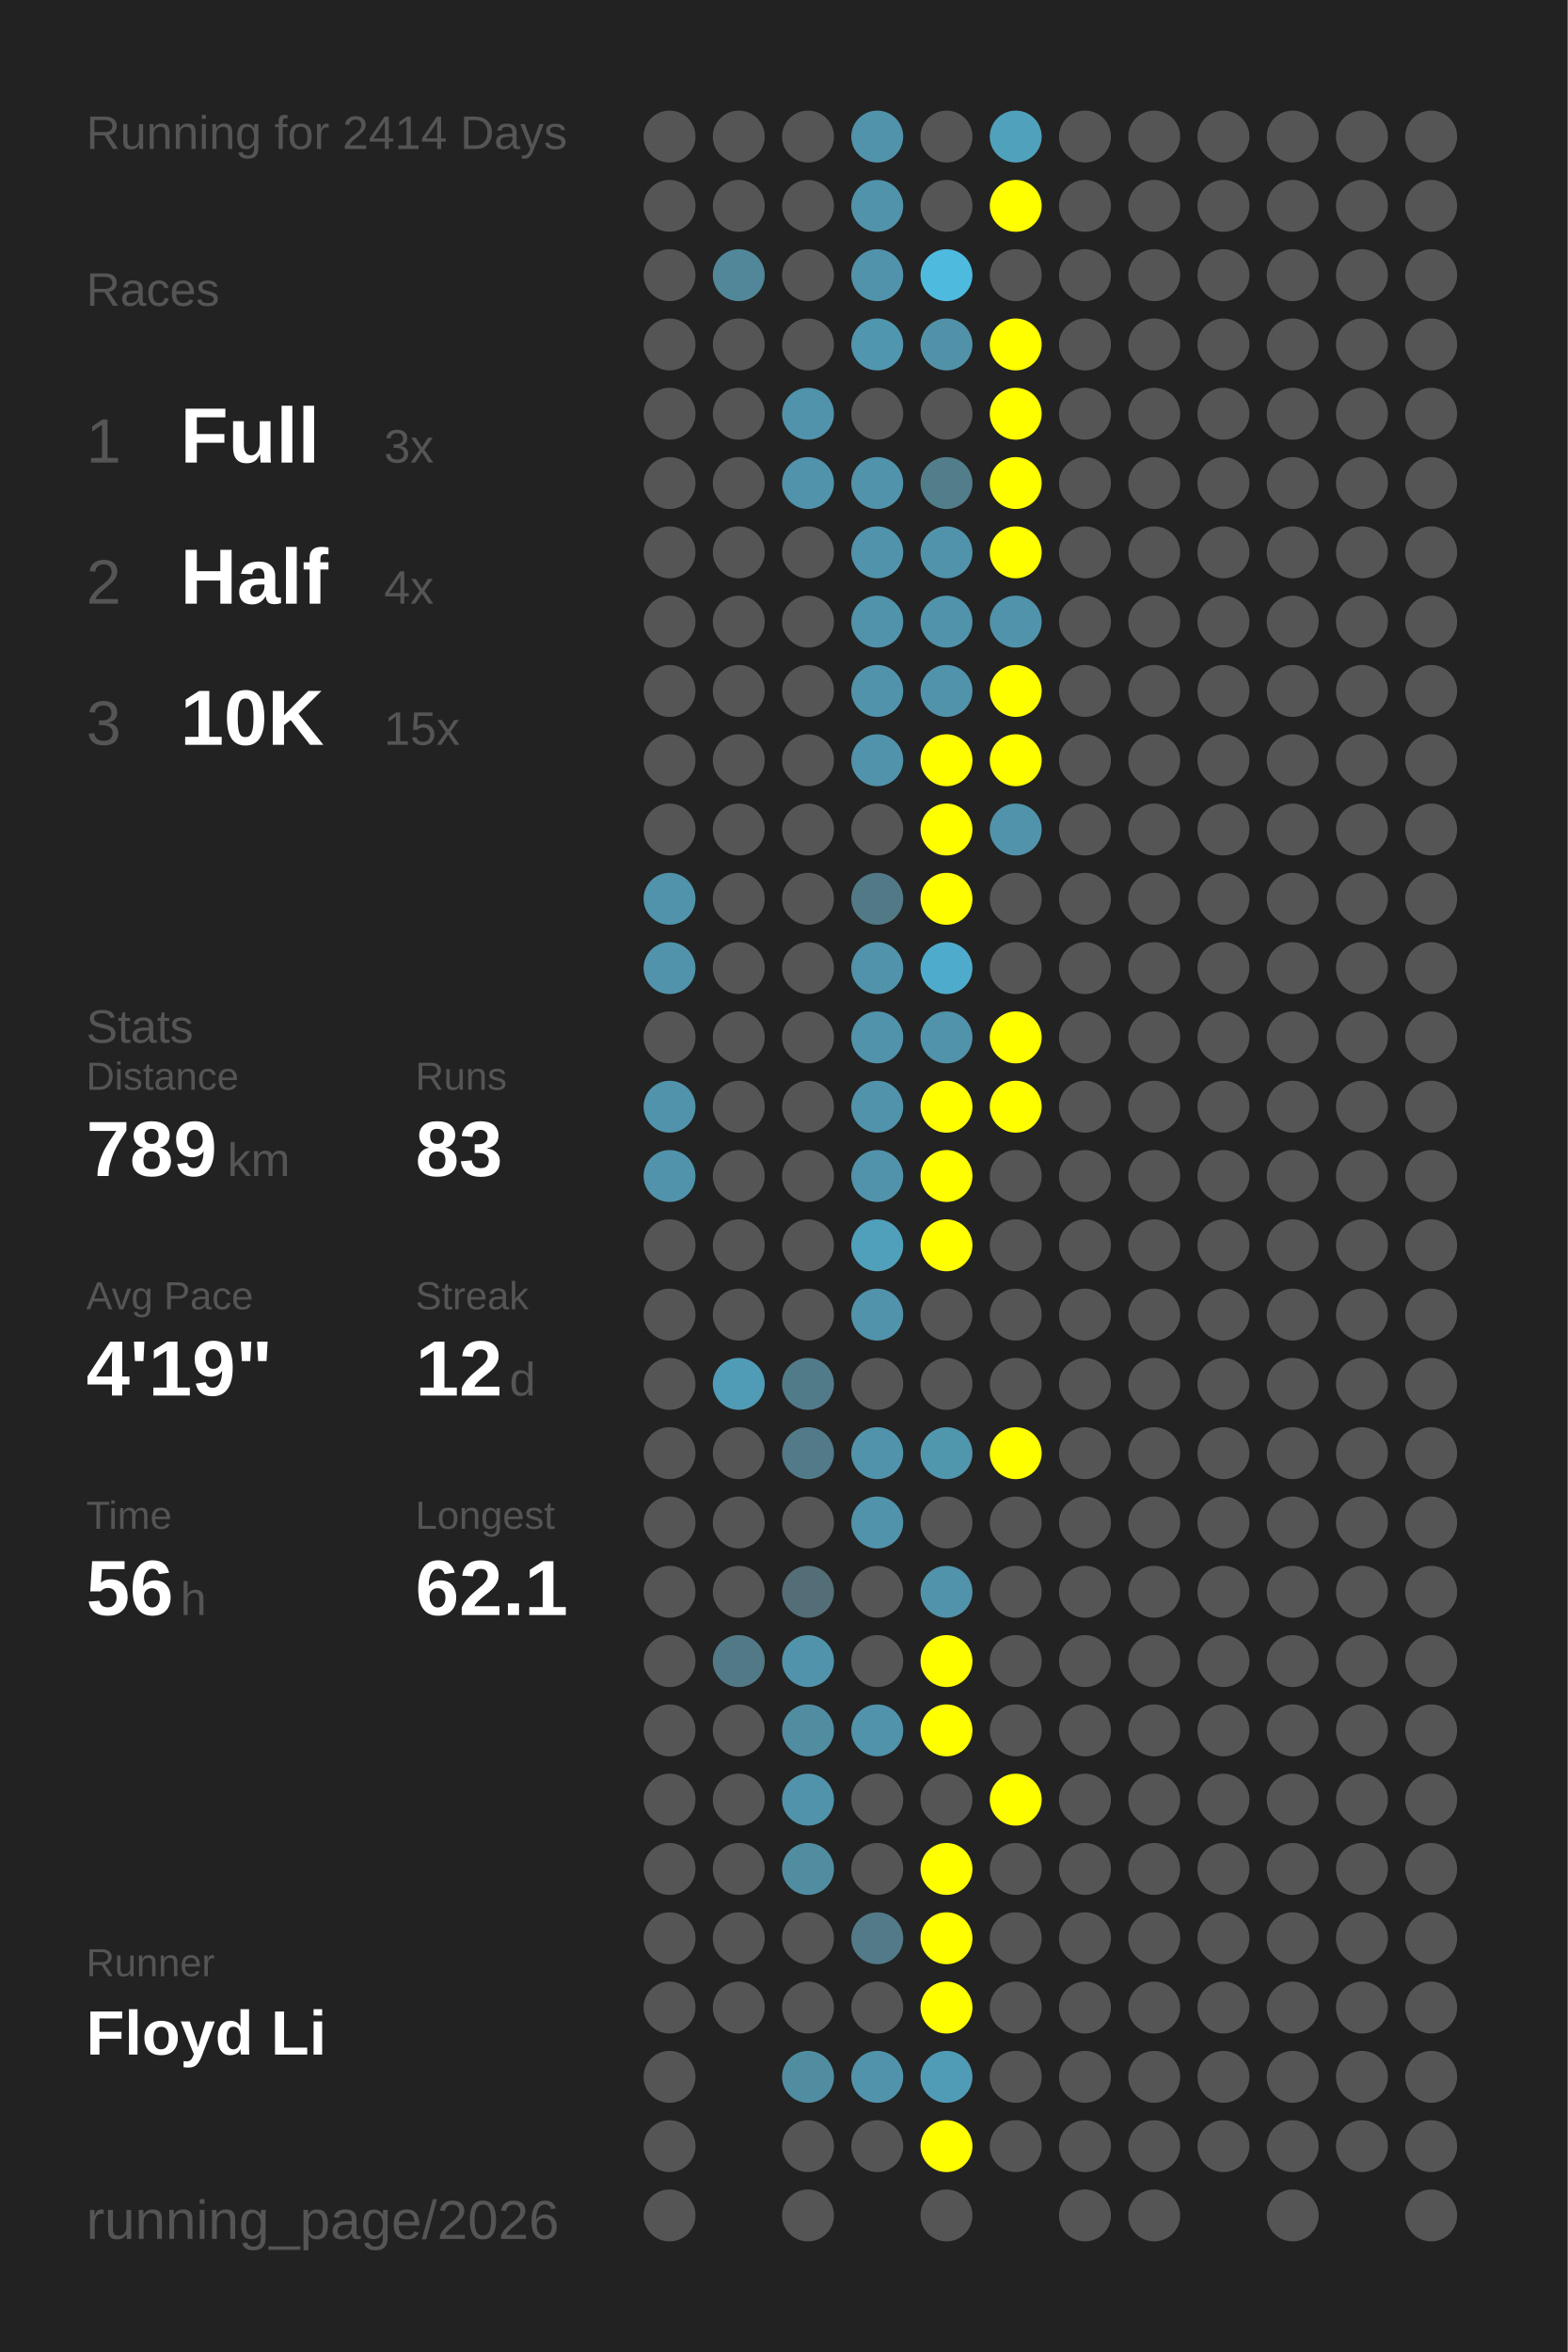
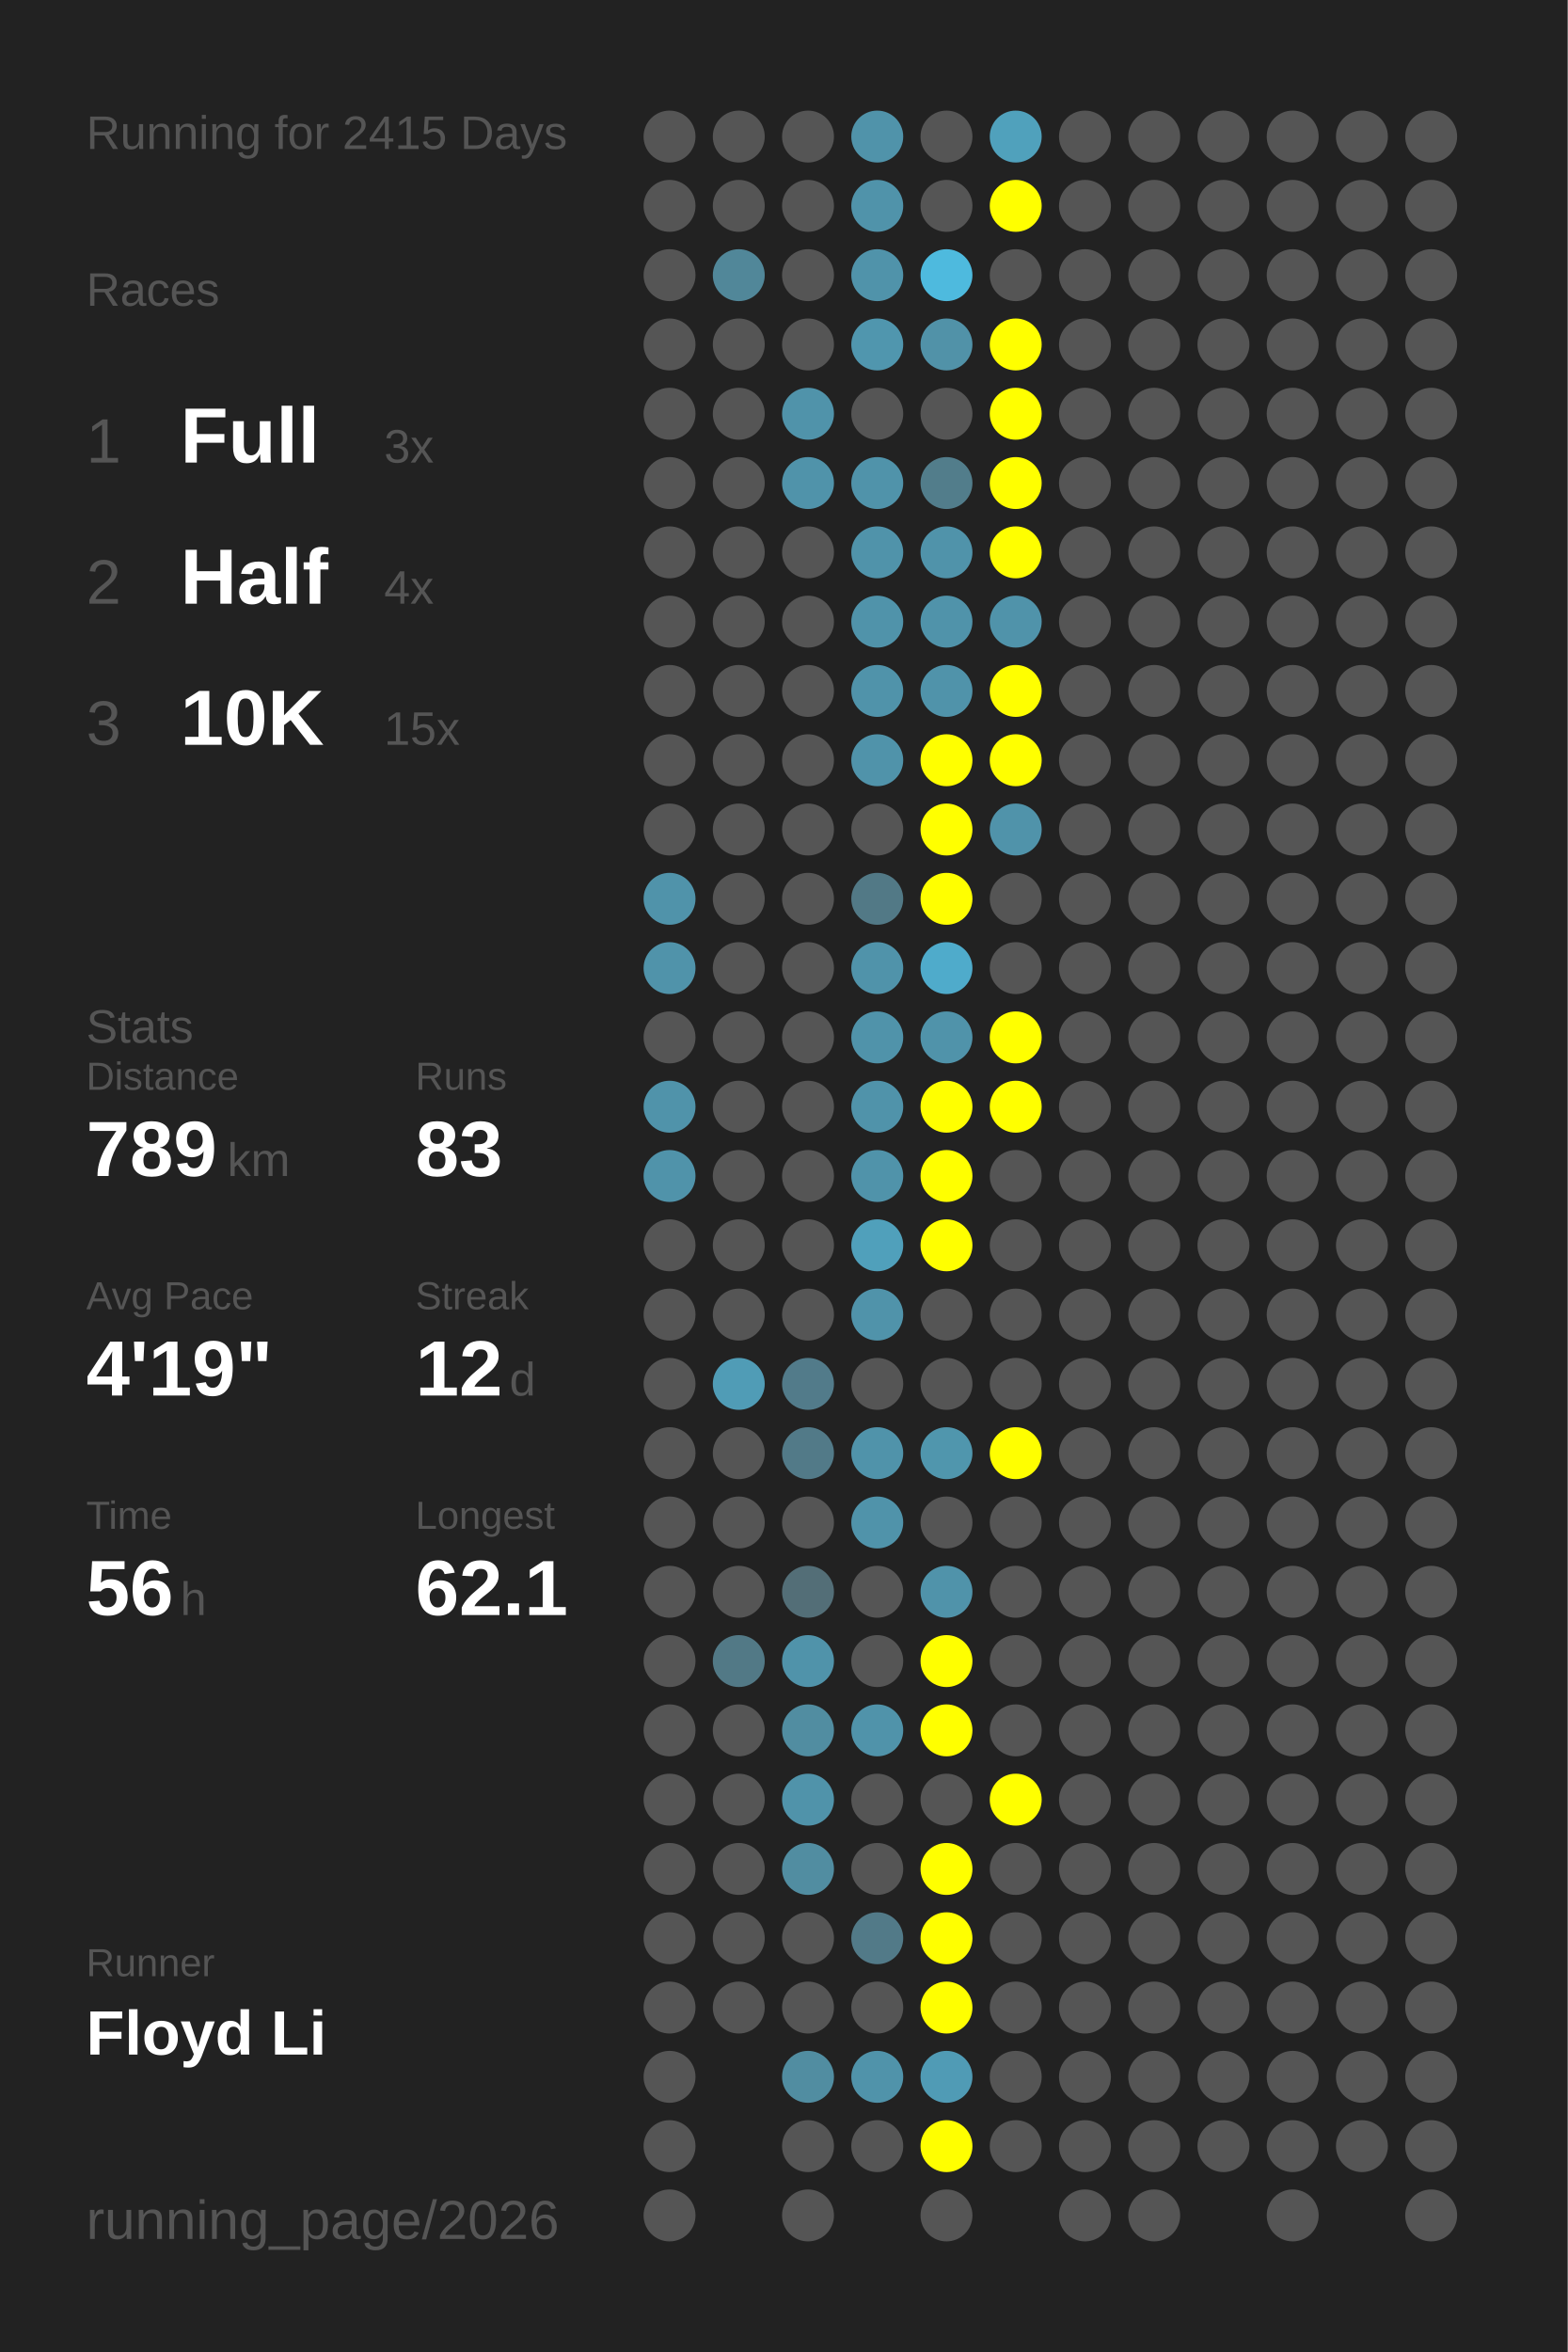
<svg xmlns="http://www.w3.org/2000/svg" baseProfile="full" height="300mm" version="1.1" viewBox="0,0,200,300" width="200mm">
  <defs />
  <rect fill="#222222" height="300" width="200" x="0" y="0" />
-   <text fill="#555555" style="font-size:6px; font-family:Arial;" x="11" y="19">Running for 2414 Days</text>
+   <text fill="#555555" style="font-size:6px; font-family:Arial;" x="11" y="19">Running for 2415 Days</text>
  <text fill="#555555" style="font-size:6px; font-family:Arial;" x="11" y="39">Races</text>
  <text fill="#555555" style="font-size:8px; font-family:Arial;" x="11" y="59">1</text>
  <text fill="#FFFFFF" style="font-size:10px; font-family:Arial; font-weight:bold;" x="23" y="59">Full</text>
  <text fill="#555555" style="font-size:6px; font-family:Arial;" x="49" y="59">3x</text>
  <text fill="#555555" style="font-size:8px; font-family:Arial;" x="11" y="77">2</text>
  <text fill="#FFFFFF" style="font-size:10px; font-family:Arial; font-weight:bold;" x="23" y="77">Half</text>
  <text fill="#555555" style="font-size:6px; font-family:Arial;" x="49" y="77">4x</text>
  <text fill="#555555" style="font-size:8px; font-family:Arial;" x="11" y="95">3</text>
  <text fill="#FFFFFF" style="font-size:10px; font-family:Arial; font-weight:bold;" x="23" y="95">10K</text>
  <text fill="#555555" style="font-size:6px; font-family:Arial;" x="49" y="95">15x</text>
  <text fill="#555555" style="font-size:6px; font-family:Arial;" x="11" y="133">Stats</text>
  <text fill="#555555" style="font-size:5px; font-family:Arial;" x="11" y="139">Distance</text>
  <text fill="#FFFFFF" style="font-size:10px; font-family:Arial; font-weight:bold;" x="11" y="150">789</text>
  <text fill="#555555" style="font-size:6px; font-family:Arial;" x="29" y="150">km</text>
  <text fill="#555555" style="font-size:5px; font-family:Arial;" x="53" y="139">Runs</text>
  <text fill="#FFFFFF" style="font-size:10px; font-family:Arial; font-weight:bold;" x="53" y="150">83</text>
  <text fill="#555555" style="font-size:5px; font-family:Arial;" x="11" y="167">Avg Pace</text>
  <text fill="#FFFFFF" style="font-size:10px; font-family:Arial; font-weight:bold;" x="11" y="178">4'19"</text>
  <text fill="#555555" style="font-size:5px; font-family:Arial;" x="53" y="167">Streak</text>
  <text fill="#FFFFFF" style="font-size:10px; font-family:Arial; font-weight:bold;" x="53" y="178">12</text>
  <text fill="#555555" style="font-size:6px; font-family:Arial;" x="65" y="178">d</text>
  <text fill="#555555" style="font-size:5px; font-family:Arial;" x="11" y="195">Time</text>
  <text fill="#FFFFFF" style="font-size:10px; font-family:Arial; font-weight:bold;" x="11" y="206">56</text>
  <text fill="#555555" style="font-size:6px; font-family:Arial;" x="23" y="206">h</text>
  <text fill="#555555" style="font-size:5px; font-family:Arial;" x="53" y="195">Longest</text>
  <text fill="#FFFFFF" style="font-size:10px; font-family:Arial; font-weight:bold;" x="53" y="206">62.1</text>
  <text fill="#555555" style="font-size:5px; font-family:Arial;" x="11" y="252.065">Runner</text>
  <text fill="#FFFFFF" style="font-size:8px; font-family:Arial; font-weight:bold;" x="11" y="262.065">Floyd Li</text>
  <text fill="#555555" style="font-size:7px; font-family:Arial;" x="11" y="285.581">running_page/2026</text>
  <circle cx="85.417" cy="17.419" fill="#555555" r="3.312" />
  <circle cx="85.417" cy="26.258" fill="#555555" r="3.312" />
  <circle cx="85.417" cy="35.097" fill="#555555" r="3.312" />
  <circle cx="85.417" cy="43.935" fill="#555555" r="3.312" />
  <circle cx="85.417" cy="52.774" fill="#555555" r="3.312" />
  <circle cx="85.417" cy="61.613" fill="#555555" r="3.312" />
  <circle cx="85.417" cy="70.452" fill="#555555" r="3.312" />
  <circle cx="85.417" cy="79.29" fill="#555555" r="3.312" />
  <circle cx="85.417" cy="88.129" fill="#555555" r="3.312" />
  <circle cx="85.417" cy="96.968" fill="#555555" r="3.312" />
  <circle cx="85.417" cy="105.806" fill="#555555" r="3.312" />
  <circle cx="85.417" cy="114.645" fill="#5093aa" r="3.312" />
  <circle cx="85.417" cy="123.484" fill="#5093aa" r="3.312" />
  <circle cx="85.417" cy="132.323" fill="#555555" r="3.312" />
  <circle cx="85.417" cy="141.161" fill="#5093aa" r="3.312" />
  <circle cx="85.417" cy="150" fill="#5093aa" r="3.312" />
  <circle cx="85.417" cy="158.839" fill="#555555" r="3.312" />
  <circle cx="85.417" cy="167.677" fill="#555555" r="3.312" />
  <circle cx="85.417" cy="176.516" fill="#555555" r="3.312" />
  <circle cx="85.417" cy="185.355" fill="#555555" r="3.312" />
  <circle cx="85.417" cy="194.194" fill="#555555" r="3.312" />
  <circle cx="85.417" cy="203.032" fill="#555555" r="3.312" />
  <circle cx="85.417" cy="211.871" fill="#555555" r="3.312" />
  <circle cx="85.417" cy="220.71" fill="#555555" r="3.312" />
  <circle cx="85.417" cy="229.548" fill="#555555" r="3.312" />
  <circle cx="85.417" cy="238.387" fill="#555555" r="3.312" />
  <circle cx="85.417" cy="247.226" fill="#555555" r="3.312" />
  <circle cx="85.417" cy="256.065" fill="#555555" r="3.312" />
  <circle cx="85.417" cy="264.903" fill="#555555" r="3.312" />
  <circle cx="85.417" cy="273.742" fill="#555555" r="3.312" />
  <circle cx="85.417" cy="282.581" fill="#555555" r="3.312" />
  <circle cx="94.25" cy="17.419" fill="#555555" r="3.312" />
  <circle cx="94.25" cy="26.258" fill="#555555" r="3.312" />
  <circle cx="94.25" cy="35.097" fill="#518799" r="3.312" />
  <circle cx="94.25" cy="43.935" fill="#555555" r="3.312" />
  <circle cx="94.25" cy="52.774" fill="#555555" r="3.312" />
  <circle cx="94.25" cy="61.613" fill="#555555" r="3.312" />
  <circle cx="94.25" cy="70.452" fill="#555555" r="3.312" />
  <circle cx="94.25" cy="79.29" fill="#555555" r="3.312" />
  <circle cx="94.25" cy="88.129" fill="#555555" r="3.312" />
  <circle cx="94.25" cy="96.968" fill="#555555" r="3.312" />
  <circle cx="94.25" cy="105.806" fill="#555555" r="3.312" />
  <circle cx="94.25" cy="114.645" fill="#555555" r="3.312" />
  <circle cx="94.25" cy="123.484" fill="#555555" r="3.312" />
  <circle cx="94.25" cy="132.323" fill="#555555" r="3.312" />
  <circle cx="94.25" cy="141.161" fill="#555555" r="3.312" />
  <circle cx="94.25" cy="150" fill="#555555" r="3.312" />
  <circle cx="94.25" cy="158.839" fill="#555555" r="3.312" />
  <circle cx="94.25" cy="167.677" fill="#555555" r="3.312" />
  <circle cx="94.25" cy="176.516" fill="#509cb6" r="3.312" />
  <circle cx="94.25" cy="185.355" fill="#555555" r="3.312" />
  <circle cx="94.25" cy="194.194" fill="#555555" r="3.312" />
  <circle cx="94.25" cy="203.032" fill="#555555" r="3.312" />
  <circle cx="94.25" cy="211.871" fill="#527986" r="3.312" />
  <circle cx="94.25" cy="220.71" fill="#555555" r="3.312" />
  <circle cx="94.25" cy="229.548" fill="#555555" r="3.312" />
  <circle cx="94.25" cy="238.387" fill="#555555" r="3.312" />
  <circle cx="94.25" cy="247.226" fill="#555555" r="3.312" />
  <circle cx="94.25" cy="256.065" fill="#555555" r="3.312" />
  <circle cx="103.083" cy="17.419" fill="#555555" r="3.312" />
  <circle cx="103.083" cy="26.258" fill="#555555" r="3.312" />
  <circle cx="103.083" cy="35.097" fill="#555555" r="3.312" />
  <circle cx="103.083" cy="43.935" fill="#555555" r="3.312" />
  <circle cx="103.083" cy="52.774" fill="#5093aa" r="3.312" />
  <circle cx="103.083" cy="61.613" fill="#5093aa" r="3.312" />
  <circle cx="103.083" cy="70.452" fill="#555555" r="3.312" />
  <circle cx="103.083" cy="79.29" fill="#555555" r="3.312" />
  <circle cx="103.083" cy="88.129" fill="#555555" r="3.312" />
  <circle cx="103.083" cy="96.968" fill="#555555" r="3.312" />
  <circle cx="103.083" cy="105.806" fill="#555555" r="3.312" />
  <circle cx="103.083" cy="114.645" fill="#555555" r="3.312" />
  <circle cx="103.083" cy="123.484" fill="#555555" r="3.312" />
  <circle cx="103.083" cy="132.323" fill="#555555" r="3.312" />
  <circle cx="103.083" cy="141.161" fill="#555555" r="3.312" />
  <circle cx="103.083" cy="150" fill="#555555" r="3.312" />
  <circle cx="103.083" cy="158.839" fill="#555555" r="3.312" />
  <circle cx="103.083" cy="167.677" fill="#555555" r="3.312" />
  <circle cx="103.083" cy="176.516" fill="#527b8a" r="3.312" />
  <circle cx="103.083" cy="185.355" fill="#527a88" r="3.312" />
  <circle cx="103.083" cy="194.194" fill="#555555" r="3.312" />
  <circle cx="103.083" cy="203.032" fill="#536e77" r="3.312" />
  <circle cx="103.083" cy="211.871" fill="#5093aa" r="3.312" />
  <circle cx="103.083" cy="220.71" fill="#518da1" r="3.312" />
  <circle cx="103.083" cy="229.548" fill="#5093aa" r="3.312" />
  <circle cx="103.083" cy="238.387" fill="#518da1" r="3.312" />
  <circle cx="103.083" cy="247.226" fill="#555555" r="3.312" />
  <circle cx="103.083" cy="256.065" fill="#555555" r="3.312" />
  <circle cx="103.083" cy="264.903" fill="#518da1" r="3.312" />
  <circle cx="103.083" cy="273.742" fill="#555555" r="3.312" />
  <circle cx="103.083" cy="282.581" fill="#555555" r="3.312" />
  <circle cx="111.917" cy="17.419" fill="#5093aa" r="3.312" />
  <circle cx="111.917" cy="26.258" fill="#5093aa" r="3.312" />
  <circle cx="111.917" cy="35.097" fill="#5093aa" r="3.312" />
  <circle cx="111.917" cy="43.935" fill="#5096ae" r="3.312" />
  <circle cx="111.917" cy="52.774" fill="#555555" r="3.312" />
  <circle cx="111.917" cy="61.613" fill="#5093aa" r="3.312" />
  <circle cx="111.917" cy="70.452" fill="#5093aa" r="3.312" />
  <circle cx="111.917" cy="79.29" fill="#5093aa" r="3.312" />
  <circle cx="111.917" cy="88.129" fill="#5093aa" r="3.312" />
  <circle cx="111.917" cy="96.968" fill="#5093aa" r="3.312" />
  <circle cx="111.917" cy="105.806" fill="#555555" r="3.312" />
  <circle cx="111.917" cy="114.645" fill="#527986" r="3.312" />
  <circle cx="111.917" cy="123.484" fill="#5093aa" r="3.312" />
  <circle cx="111.917" cy="132.323" fill="#5093aa" r="3.312" />
  <circle cx="111.917" cy="141.161" fill="#5093aa" r="3.312" />
  <circle cx="111.917" cy="150" fill="#5093aa" r="3.312" />
  <circle cx="111.917" cy="158.839" fill="#50a0bb" r="3.312" />
  <circle cx="111.917" cy="167.677" fill="#5093aa" r="3.312" />
  <circle cx="111.917" cy="176.516" fill="#555555" r="3.312" />
  <circle cx="111.917" cy="185.355" fill="#5093aa" r="3.312" />
  <circle cx="111.917" cy="194.194" fill="#5093aa" r="3.312" />
  <circle cx="111.917" cy="203.032" fill="#555555" r="3.312" />
  <circle cx="111.917" cy="211.871" fill="#555555" r="3.312" />
  <circle cx="111.917" cy="220.71" fill="#5093aa" r="3.312" />
  <circle cx="111.917" cy="229.548" fill="#555555" r="3.312" />
  <circle cx="111.917" cy="238.387" fill="#555555" r="3.312" />
  <circle cx="111.917" cy="247.226" fill="#527a88" r="3.312" />
  <circle cx="111.917" cy="256.065" fill="#555555" r="3.312" />
  <circle cx="111.917" cy="264.903" fill="#5093aa" r="3.312" />
  <circle cx="111.917" cy="273.742" fill="#555555" r="3.312" />
  <circle cx="120.75" cy="17.419" fill="#555555" r="3.312" />
  <circle cx="120.75" cy="26.258" fill="#555555" r="3.312" />
  <circle cx="120.75" cy="35.097" fill="#4ebade" r="3.312" />
  <circle cx="120.75" cy="43.935" fill="#5192a8" r="3.312" />
  <circle cx="120.75" cy="52.774" fill="#555555" r="3.312" />
  <circle cx="120.75" cy="61.613" fill="#527d8b" r="3.312" />
  <circle cx="120.75" cy="70.452" fill="#5093aa" r="3.312" />
  <circle cx="120.75" cy="79.29" fill="#5093aa" r="3.312" />
  <circle cx="120.75" cy="88.129" fill="#5093aa" r="3.312" />
  <circle cx="120.75" cy="96.968" fill="#FFFF00" r="3.312" />
  <circle cx="120.75" cy="105.806" fill="#FFFF00" r="3.312" />
  <circle cx="120.75" cy="114.645" fill="#FFFF00" r="3.312" />
  <circle cx="120.75" cy="123.484" fill="#4fabcb" r="3.312" />
  <circle cx="120.75" cy="132.323" fill="#5093aa" r="3.312" />
  <circle cx="120.75" cy="141.161" fill="#FFFF00" r="3.312" />
  <circle cx="120.75" cy="150" fill="#FFFF00" r="3.312" />
  <circle cx="120.75" cy="158.839" fill="#FFFF00" r="3.312" />
  <circle cx="120.75" cy="167.677" fill="#555555" r="3.312" />
  <circle cx="120.75" cy="176.516" fill="#555555" r="3.312" />
  <circle cx="120.75" cy="185.355" fill="#5096ad" r="3.312" />
  <circle cx="120.75" cy="194.194" fill="#555555" r="3.312" />
  <circle cx="120.75" cy="203.032" fill="#5093aa" r="3.312" />
  <circle cx="120.75" cy="211.871" fill="#FFFF00" r="3.312" />
  <circle cx="120.75" cy="220.71" fill="#FFFF00" r="3.312" />
  <circle cx="120.75" cy="229.548" fill="#555555" r="3.312" />
  <circle cx="120.75" cy="238.387" fill="#FFFF00" r="3.312" />
  <circle cx="120.75" cy="247.226" fill="#FFFF00" r="3.312" />
  <circle cx="120.75" cy="256.065" fill="#FFFF00" r="3.312" />
  <circle cx="120.75" cy="264.903" fill="#509bb5" r="3.312" />
  <circle cx="120.75" cy="273.742" fill="#FFFF00" r="3.312" />
  <circle cx="120.75" cy="282.581" fill="#555555" r="3.312" />
  <circle cx="129.583" cy="17.419" fill="#50a1bc" r="3.312" />
  <circle cx="129.583" cy="26.258" fill="#FFFF00" r="3.312" />
  <circle cx="129.583" cy="35.097" fill="#555555" r="3.312" />
  <circle cx="129.583" cy="43.935" fill="#FFFF00" r="3.312" />
  <circle cx="129.583" cy="52.774" fill="#FFFF00" r="3.312" />
  <circle cx="129.583" cy="61.613" fill="#FFFF00" r="3.312" />
  <circle cx="129.583" cy="70.452" fill="#FFFF00" r="3.312" />
  <circle cx="129.583" cy="79.29" fill="#5093aa" r="3.312" />
  <circle cx="129.583" cy="88.129" fill="#FFFF00" r="3.312" />
  <circle cx="129.583" cy="96.968" fill="#FFFF00" r="3.312" />
  <circle cx="129.583" cy="105.806" fill="#5093aa" r="3.312" />
  <circle cx="129.583" cy="114.645" fill="#555555" r="3.312" />
  <circle cx="129.583" cy="123.484" fill="#555555" r="3.312" />
  <circle cx="129.583" cy="132.323" fill="#FFFF00" r="3.312" />
  <circle cx="129.583" cy="141.161" fill="#FFFF00" r="3.312" />
  <circle cx="129.583" cy="150" fill="#555555" r="3.312" />
  <circle cx="129.583" cy="158.839" fill="#555555" r="3.312" />
  <circle cx="129.583" cy="167.677" fill="#555555" r="3.312" />
  <circle cx="129.583" cy="176.516" fill="#555555" r="3.312" />
  <circle cx="129.583" cy="185.355" fill="#FFFF00" r="3.312" />
  <circle cx="129.583" cy="194.194" fill="#555555" r="3.312" />
  <circle cx="129.583" cy="203.032" fill="#555555" r="3.312" />
  <circle cx="129.583" cy="211.871" fill="#555555" r="3.312" />
  <circle cx="129.583" cy="220.71" fill="#555555" r="3.312" />
  <circle cx="129.583" cy="229.548" fill="#FFFF00" r="3.312" />
  <circle cx="129.583" cy="238.387" fill="#555555" r="3.312" />
  <circle cx="129.583" cy="247.226" fill="#555555" r="3.312" />
  <circle cx="129.583" cy="256.065" fill="#555555" r="3.312" />
  <circle cx="129.583" cy="264.903" fill="#555555" r="3.312" />
  <circle cx="129.583" cy="273.742" fill="#555555" r="3.312" />
  <circle cx="138.417" cy="17.419" fill="#555555" r="3.312" />
  <circle cx="138.417" cy="26.258" fill="#555555" r="3.312" />
  <circle cx="138.417" cy="35.097" fill="#555555" r="3.312" />
  <circle cx="138.417" cy="43.935" fill="#555555" r="3.312" />
  <circle cx="138.417" cy="52.774" fill="#555555" r="3.312" />
  <circle cx="138.417" cy="61.613" fill="#555555" r="3.312" />
  <circle cx="138.417" cy="70.452" fill="#555555" r="3.312" />
  <circle cx="138.417" cy="79.29" fill="#555555" r="3.312" />
  <circle cx="138.417" cy="88.129" fill="#555555" r="3.312" />
  <circle cx="138.417" cy="96.968" fill="#555555" r="3.312" />
  <circle cx="138.417" cy="105.806" fill="#555555" r="3.312" />
  <circle cx="138.417" cy="114.645" fill="#555555" r="3.312" />
  <circle cx="138.417" cy="123.484" fill="#555555" r="3.312" />
  <circle cx="138.417" cy="132.323" fill="#555555" r="3.312" />
  <circle cx="138.417" cy="141.161" fill="#555555" r="3.312" />
  <circle cx="138.417" cy="150" fill="#555555" r="3.312" />
  <circle cx="138.417" cy="158.839" fill="#555555" r="3.312" />
  <circle cx="138.417" cy="167.677" fill="#555555" r="3.312" />
  <circle cx="138.417" cy="176.516" fill="#555555" r="3.312" />
  <circle cx="138.417" cy="185.355" fill="#555555" r="3.312" />
  <circle cx="138.417" cy="194.194" fill="#555555" r="3.312" />
  <circle cx="138.417" cy="203.032" fill="#555555" r="3.312" />
  <circle cx="138.417" cy="211.871" fill="#555555" r="3.312" />
  <circle cx="138.417" cy="220.71" fill="#555555" r="3.312" />
  <circle cx="138.417" cy="229.548" fill="#555555" r="3.312" />
  <circle cx="138.417" cy="238.387" fill="#555555" r="3.312" />
  <circle cx="138.417" cy="247.226" fill="#555555" r="3.312" />
  <circle cx="138.417" cy="256.065" fill="#555555" r="3.312" />
  <circle cx="138.417" cy="264.903" fill="#555555" r="3.312" />
  <circle cx="138.417" cy="273.742" fill="#555555" r="3.312" />
  <circle cx="138.417" cy="282.581" fill="#555555" r="3.312" />
  <circle cx="147.25" cy="17.419" fill="#555555" r="3.312" />
  <circle cx="147.25" cy="26.258" fill="#555555" r="3.312" />
  <circle cx="147.25" cy="35.097" fill="#555555" r="3.312" />
  <circle cx="147.25" cy="43.935" fill="#555555" r="3.312" />
  <circle cx="147.25" cy="52.774" fill="#555555" r="3.312" />
  <circle cx="147.25" cy="61.613" fill="#555555" r="3.312" />
  <circle cx="147.25" cy="70.452" fill="#555555" r="3.312" />
  <circle cx="147.25" cy="79.29" fill="#555555" r="3.312" />
  <circle cx="147.25" cy="88.129" fill="#555555" r="3.312" />
  <circle cx="147.25" cy="96.968" fill="#555555" r="3.312" />
  <circle cx="147.25" cy="105.806" fill="#555555" r="3.312" />
  <circle cx="147.25" cy="114.645" fill="#555555" r="3.312" />
  <circle cx="147.25" cy="123.484" fill="#555555" r="3.312" />
  <circle cx="147.25" cy="132.323" fill="#555555" r="3.312" />
  <circle cx="147.25" cy="141.161" fill="#555555" r="3.312" />
  <circle cx="147.25" cy="150" fill="#555555" r="3.312" />
  <circle cx="147.25" cy="158.839" fill="#555555" r="3.312" />
  <circle cx="147.25" cy="167.677" fill="#555555" r="3.312" />
  <circle cx="147.25" cy="176.516" fill="#555555" r="3.312" />
  <circle cx="147.25" cy="185.355" fill="#555555" r="3.312" />
  <circle cx="147.25" cy="194.194" fill="#555555" r="3.312" />
  <circle cx="147.25" cy="203.032" fill="#555555" r="3.312" />
  <circle cx="147.25" cy="211.871" fill="#555555" r="3.312" />
  <circle cx="147.25" cy="220.71" fill="#555555" r="3.312" />
  <circle cx="147.25" cy="229.548" fill="#555555" r="3.312" />
  <circle cx="147.25" cy="238.387" fill="#555555" r="3.312" />
  <circle cx="147.25" cy="247.226" fill="#555555" r="3.312" />
  <circle cx="147.25" cy="256.065" fill="#555555" r="3.312" />
  <circle cx="147.25" cy="264.903" fill="#555555" r="3.312" />
  <circle cx="147.25" cy="273.742" fill="#555555" r="3.312" />
  <circle cx="147.25" cy="282.581" fill="#555555" r="3.312" />
  <circle cx="156.083" cy="17.419" fill="#555555" r="3.312" />
  <circle cx="156.083" cy="26.258" fill="#555555" r="3.312" />
  <circle cx="156.083" cy="35.097" fill="#555555" r="3.312" />
  <circle cx="156.083" cy="43.935" fill="#555555" r="3.312" />
  <circle cx="156.083" cy="52.774" fill="#555555" r="3.312" />
  <circle cx="156.083" cy="61.613" fill="#555555" r="3.312" />
  <circle cx="156.083" cy="70.452" fill="#555555" r="3.312" />
  <circle cx="156.083" cy="79.29" fill="#555555" r="3.312" />
  <circle cx="156.083" cy="88.129" fill="#555555" r="3.312" />
  <circle cx="156.083" cy="96.968" fill="#555555" r="3.312" />
  <circle cx="156.083" cy="105.806" fill="#555555" r="3.312" />
  <circle cx="156.083" cy="114.645" fill="#555555" r="3.312" />
  <circle cx="156.083" cy="123.484" fill="#555555" r="3.312" />
  <circle cx="156.083" cy="132.323" fill="#555555" r="3.312" />
  <circle cx="156.083" cy="141.161" fill="#555555" r="3.312" />
  <circle cx="156.083" cy="150" fill="#555555" r="3.312" />
  <circle cx="156.083" cy="158.839" fill="#555555" r="3.312" />
  <circle cx="156.083" cy="167.677" fill="#555555" r="3.312" />
  <circle cx="156.083" cy="176.516" fill="#555555" r="3.312" />
  <circle cx="156.083" cy="185.355" fill="#555555" r="3.312" />
  <circle cx="156.083" cy="194.194" fill="#555555" r="3.312" />
  <circle cx="156.083" cy="203.032" fill="#555555" r="3.312" />
  <circle cx="156.083" cy="211.871" fill="#555555" r="3.312" />
  <circle cx="156.083" cy="220.71" fill="#555555" r="3.312" />
  <circle cx="156.083" cy="229.548" fill="#555555" r="3.312" />
  <circle cx="156.083" cy="238.387" fill="#555555" r="3.312" />
  <circle cx="156.083" cy="247.226" fill="#555555" r="3.312" />
  <circle cx="156.083" cy="256.065" fill="#555555" r="3.312" />
  <circle cx="156.083" cy="264.903" fill="#555555" r="3.312" />
  <circle cx="156.083" cy="273.742" fill="#555555" r="3.312" />
  <circle cx="164.917" cy="17.419" fill="#555555" r="3.312" />
  <circle cx="164.917" cy="26.258" fill="#555555" r="3.312" />
  <circle cx="164.917" cy="35.097" fill="#555555" r="3.312" />
  <circle cx="164.917" cy="43.935" fill="#555555" r="3.312" />
  <circle cx="164.917" cy="52.774" fill="#555555" r="3.312" />
  <circle cx="164.917" cy="61.613" fill="#555555" r="3.312" />
  <circle cx="164.917" cy="70.452" fill="#555555" r="3.312" />
  <circle cx="164.917" cy="79.29" fill="#555555" r="3.312" />
  <circle cx="164.917" cy="88.129" fill="#555555" r="3.312" />
  <circle cx="164.917" cy="96.968" fill="#555555" r="3.312" />
  <circle cx="164.917" cy="105.806" fill="#555555" r="3.312" />
  <circle cx="164.917" cy="114.645" fill="#555555" r="3.312" />
  <circle cx="164.917" cy="123.484" fill="#555555" r="3.312" />
  <circle cx="164.917" cy="132.323" fill="#555555" r="3.312" />
  <circle cx="164.917" cy="141.161" fill="#555555" r="3.312" />
  <circle cx="164.917" cy="150" fill="#555555" r="3.312" />
  <circle cx="164.917" cy="158.839" fill="#555555" r="3.312" />
  <circle cx="164.917" cy="167.677" fill="#555555" r="3.312" />
  <circle cx="164.917" cy="176.516" fill="#555555" r="3.312" />
  <circle cx="164.917" cy="185.355" fill="#555555" r="3.312" />
  <circle cx="164.917" cy="194.194" fill="#555555" r="3.312" />
  <circle cx="164.917" cy="203.032" fill="#555555" r="3.312" />
  <circle cx="164.917" cy="211.871" fill="#555555" r="3.312" />
  <circle cx="164.917" cy="220.71" fill="#555555" r="3.312" />
  <circle cx="164.917" cy="229.548" fill="#555555" r="3.312" />
  <circle cx="164.917" cy="238.387" fill="#555555" r="3.312" />
  <circle cx="164.917" cy="247.226" fill="#555555" r="3.312" />
  <circle cx="164.917" cy="256.065" fill="#555555" r="3.312" />
  <circle cx="164.917" cy="264.903" fill="#555555" r="3.312" />
  <circle cx="164.917" cy="273.742" fill="#555555" r="3.312" />
  <circle cx="164.917" cy="282.581" fill="#555555" r="3.312" />
  <circle cx="173.75" cy="17.419" fill="#555555" r="3.312" />
  <circle cx="173.75" cy="26.258" fill="#555555" r="3.312" />
  <circle cx="173.75" cy="35.097" fill="#555555" r="3.312" />
  <circle cx="173.75" cy="43.935" fill="#555555" r="3.312" />
  <circle cx="173.75" cy="52.774" fill="#555555" r="3.312" />
  <circle cx="173.75" cy="61.613" fill="#555555" r="3.312" />
  <circle cx="173.75" cy="70.452" fill="#555555" r="3.312" />
  <circle cx="173.75" cy="79.29" fill="#555555" r="3.312" />
  <circle cx="173.75" cy="88.129" fill="#555555" r="3.312" />
  <circle cx="173.75" cy="96.968" fill="#555555" r="3.312" />
  <circle cx="173.75" cy="105.806" fill="#555555" r="3.312" />
  <circle cx="173.75" cy="114.645" fill="#555555" r="3.312" />
  <circle cx="173.75" cy="123.484" fill="#555555" r="3.312" />
  <circle cx="173.75" cy="132.323" fill="#555555" r="3.312" />
  <circle cx="173.75" cy="141.161" fill="#555555" r="3.312" />
  <circle cx="173.75" cy="150" fill="#555555" r="3.312" />
  <circle cx="173.75" cy="158.839" fill="#555555" r="3.312" />
  <circle cx="173.75" cy="167.677" fill="#555555" r="3.312" />
  <circle cx="173.75" cy="176.516" fill="#555555" r="3.312" />
  <circle cx="173.75" cy="185.355" fill="#555555" r="3.312" />
  <circle cx="173.75" cy="194.194" fill="#555555" r="3.312" />
  <circle cx="173.75" cy="203.032" fill="#555555" r="3.312" />
  <circle cx="173.75" cy="211.871" fill="#555555" r="3.312" />
  <circle cx="173.75" cy="220.71" fill="#555555" r="3.312" />
  <circle cx="173.75" cy="229.548" fill="#555555" r="3.312" />
  <circle cx="173.75" cy="238.387" fill="#555555" r="3.312" />
  <circle cx="173.75" cy="247.226" fill="#555555" r="3.312" />
  <circle cx="173.75" cy="256.065" fill="#555555" r="3.312" />
  <circle cx="173.75" cy="264.903" fill="#555555" r="3.312" />
  <circle cx="173.75" cy="273.742" fill="#555555" r="3.312" />
  <circle cx="182.583" cy="17.419" fill="#555555" r="3.312" />
  <circle cx="182.583" cy="26.258" fill="#555555" r="3.312" />
  <circle cx="182.583" cy="35.097" fill="#555555" r="3.312" />
  <circle cx="182.583" cy="43.935" fill="#555555" r="3.312" />
  <circle cx="182.583" cy="52.774" fill="#555555" r="3.312" />
  <circle cx="182.583" cy="61.613" fill="#555555" r="3.312" />
  <circle cx="182.583" cy="70.452" fill="#555555" r="3.312" />
  <circle cx="182.583" cy="79.29" fill="#555555" r="3.312" />
  <circle cx="182.583" cy="88.129" fill="#555555" r="3.312" />
  <circle cx="182.583" cy="96.968" fill="#555555" r="3.312" />
  <circle cx="182.583" cy="105.806" fill="#555555" r="3.312" />
  <circle cx="182.583" cy="114.645" fill="#555555" r="3.312" />
  <circle cx="182.583" cy="123.484" fill="#555555" r="3.312" />
  <circle cx="182.583" cy="132.323" fill="#555555" r="3.312" />
  <circle cx="182.583" cy="141.161" fill="#555555" r="3.312" />
  <circle cx="182.583" cy="150" fill="#555555" r="3.312" />
  <circle cx="182.583" cy="158.839" fill="#555555" r="3.312" />
  <circle cx="182.583" cy="167.677" fill="#555555" r="3.312" />
  <circle cx="182.583" cy="176.516" fill="#555555" r="3.312" />
  <circle cx="182.583" cy="185.355" fill="#555555" r="3.312" />
  <circle cx="182.583" cy="194.194" fill="#555555" r="3.312" />
  <circle cx="182.583" cy="203.032" fill="#555555" r="3.312" />
  <circle cx="182.583" cy="211.871" fill="#555555" r="3.312" />
  <circle cx="182.583" cy="220.71" fill="#555555" r="3.312" />
  <circle cx="182.583" cy="229.548" fill="#555555" r="3.312" />
  <circle cx="182.583" cy="238.387" fill="#555555" r="3.312" />
  <circle cx="182.583" cy="247.226" fill="#555555" r="3.312" />
  <circle cx="182.583" cy="256.065" fill="#555555" r="3.312" />
  <circle cx="182.583" cy="264.903" fill="#555555" r="3.312" />
  <circle cx="182.583" cy="273.742" fill="#555555" r="3.312" />
  <circle cx="182.583" cy="282.581" fill="#555555" r="3.312" />
</svg>
